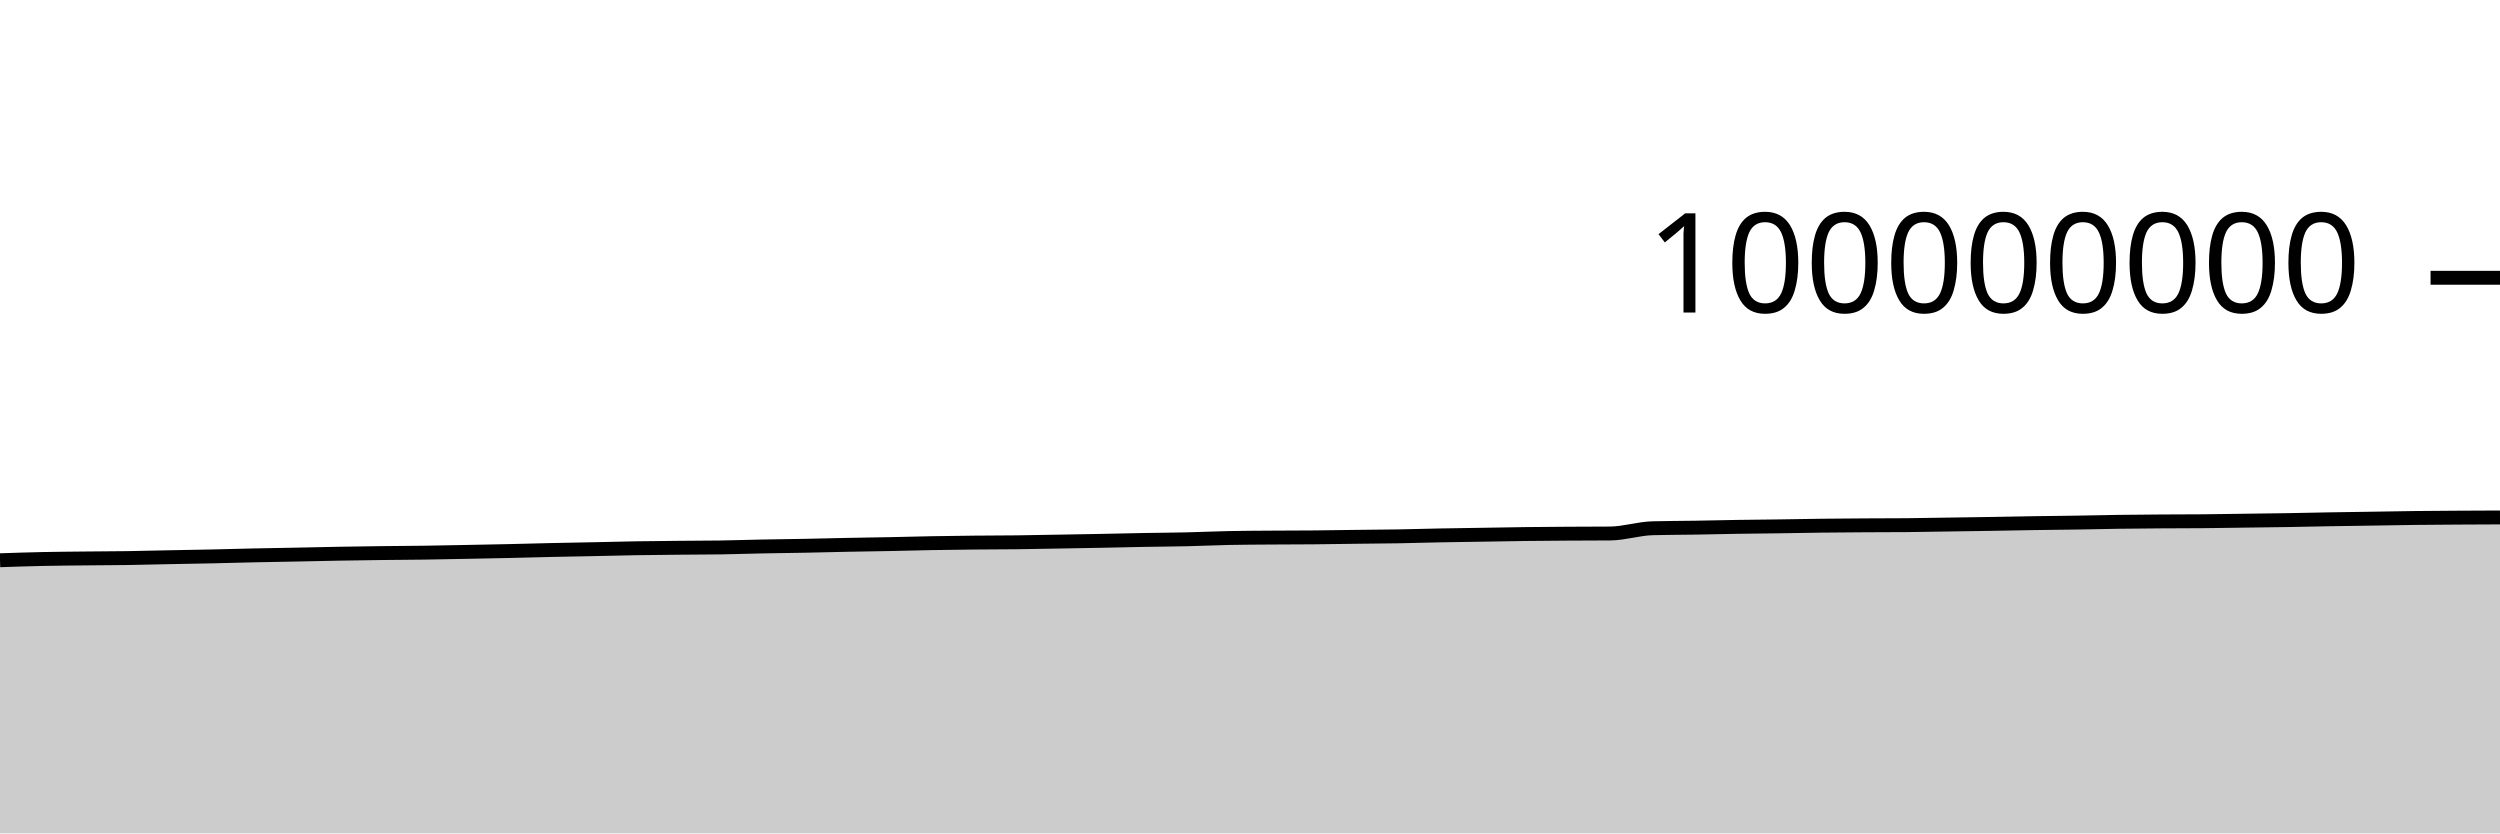
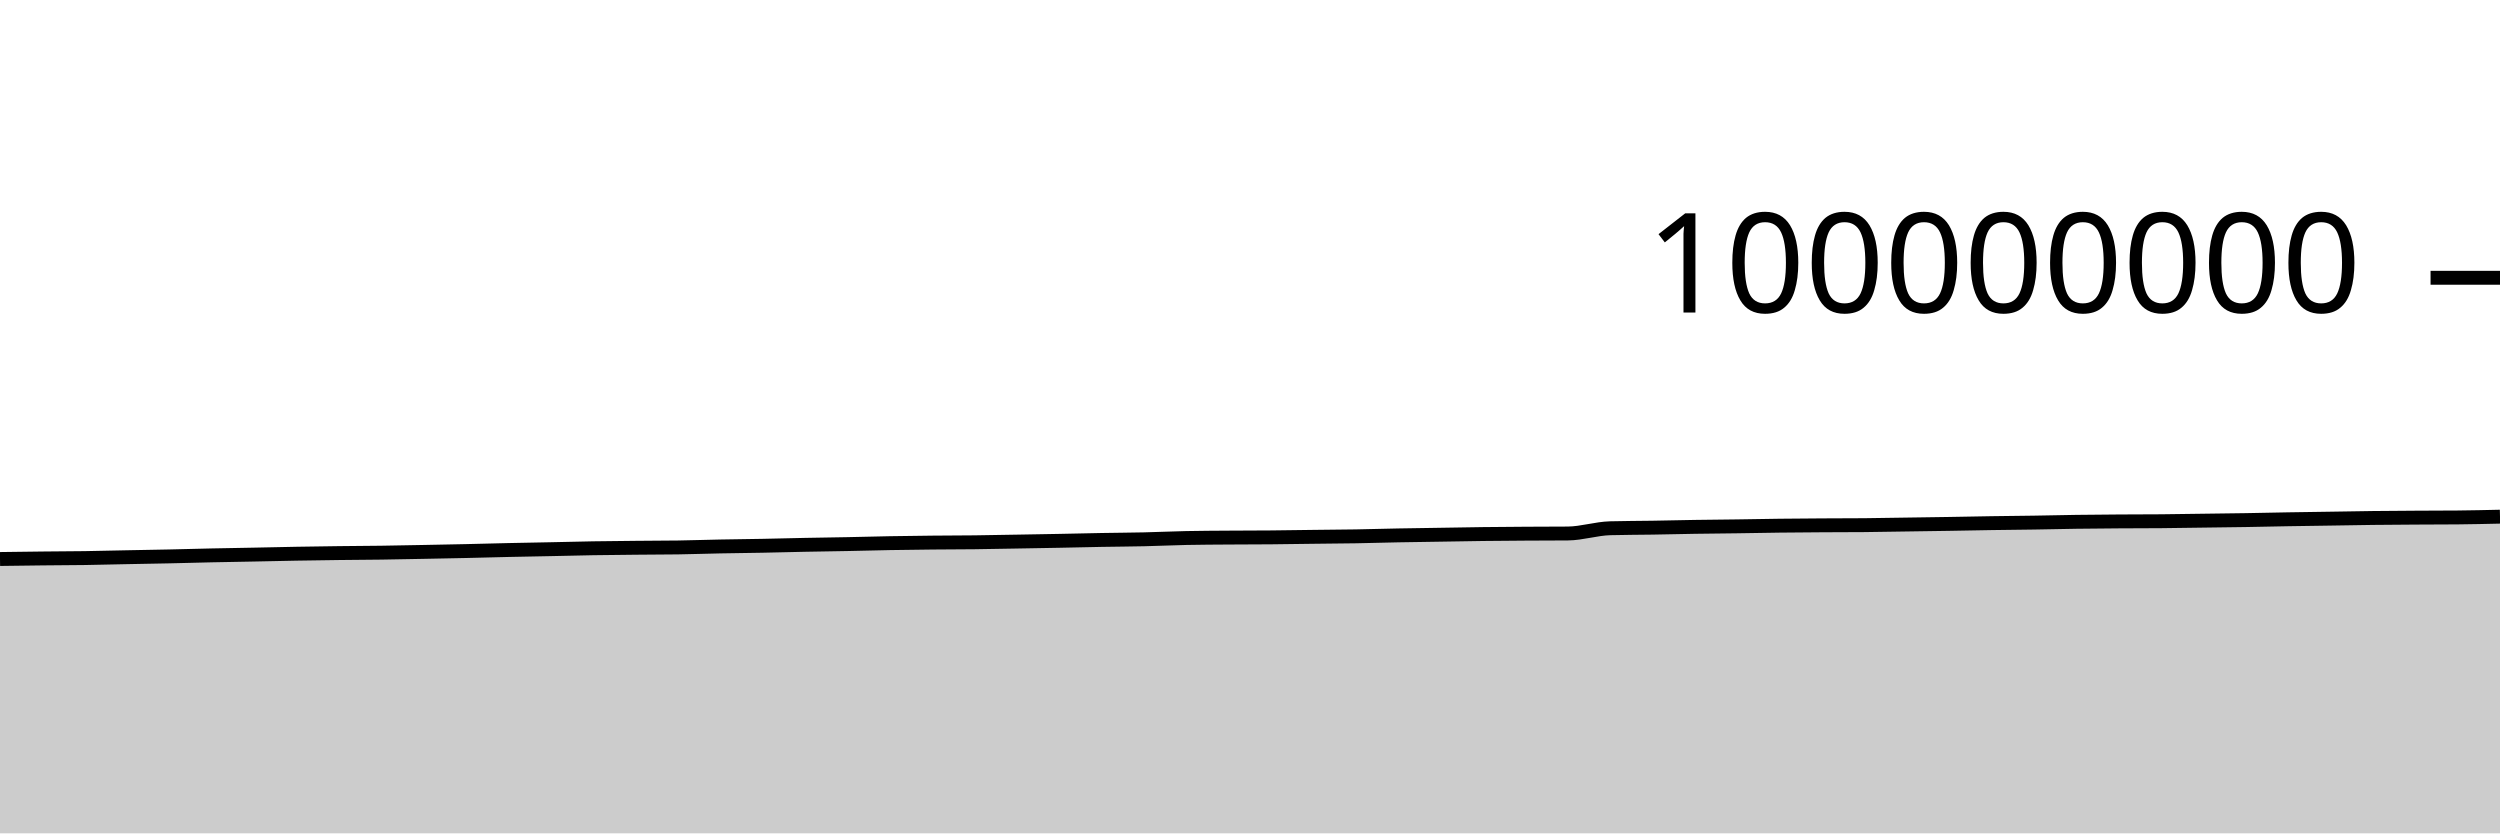
<svg xmlns="http://www.w3.org/2000/svg" viewBox="0 0 180 60">
  <g transform="translate(0,20)">
-     <path class="area" fill="rgba(0, 0, 0, 0.2)" d="M0,20.338C1.017,20.304,2.034,20.269,3.051,20.248C4.068,20.226,5.085,20.22,6.102,20.209C7.119,20.198,8.136,20.197,9.153,20.182C10.169,20.167,11.186,20.139,12.203,20.119C13.22,20.099,14.237,20.083,15.254,20.061C16.271,20.039,17.288,20.009,18.305,19.987C19.322,19.966,20.339,19.95,21.356,19.93C22.373,19.91,23.39,19.885,24.407,19.867C25.424,19.85,26.441,19.835,27.458,19.822C28.475,19.81,29.492,19.806,30.508,19.792C31.525,19.777,32.542,19.756,33.559,19.737C34.576,19.717,35.593,19.698,36.61,19.676C37.627,19.653,38.644,19.624,39.661,19.601C40.678,19.579,41.695,19.562,42.712,19.541C43.729,19.52,44.746,19.492,45.763,19.475C46.78,19.458,47.797,19.45,48.814,19.44C49.831,19.43,50.847,19.431,51.864,19.416C52.881,19.4,53.898,19.365,54.915,19.345C55.932,19.325,56.949,19.316,57.966,19.296C58.983,19.277,60,19.248,61.017,19.228C62.034,19.208,63.051,19.196,64.068,19.175C65.085,19.155,66.102,19.125,67.119,19.107C68.136,19.088,69.153,19.076,70.169,19.066C71.186,19.056,72.203,19.057,73.22,19.045C74.237,19.033,75.254,19.011,76.271,18.994C77.288,18.976,78.305,18.96,79.322,18.94C80.339,18.921,81.356,18.895,82.373,18.876C83.39,18.858,84.407,18.853,85.424,18.83C86.441,18.807,87.458,18.758,88.475,18.737C89.492,18.716,90.508,18.713,91.525,18.706C92.542,18.698,93.559,18.7,94.576,18.691C95.593,18.682,96.61,18.665,97.627,18.652C98.644,18.64,99.661,18.634,100.678,18.617C101.695,18.6,102.712,18.568,103.729,18.548C104.746,18.529,105.763,18.516,106.78,18.5C107.797,18.484,108.814,18.463,109.831,18.451C110.847,18.438,111.864,18.432,112.881,18.425C113.898,18.419,114.915,18.421,115.932,18.412C116.949,18.403,117.966,18.062,118.983,18.034C120,18.006,121.017,18.008,122.034,17.992C123.051,17.975,124.068,17.95,125.085,17.934C126.102,17.918,127.119,17.911,128.136,17.897C129.153,17.882,130.169,17.861,131.186,17.849C132.203,17.837,133.22,17.83,134.237,17.824C135.254,17.818,136.271,17.82,137.288,17.811C138.305,17.803,139.322,17.781,140.339,17.766C141.356,17.751,142.373,17.738,143.39,17.721C144.407,17.705,145.424,17.682,146.441,17.666C147.458,17.65,148.475,17.643,149.492,17.627C150.508,17.611,151.525,17.585,152.542,17.571C153.559,17.556,154.576,17.549,155.593,17.542C156.61,17.535,157.627,17.538,158.644,17.529C159.661,17.521,160.678,17.501,161.695,17.488C162.712,17.474,163.729,17.463,164.746,17.447C165.763,17.43,166.78,17.405,167.797,17.388C168.814,17.371,169.831,17.358,170.847,17.342C171.864,17.327,172.881,17.306,173.898,17.294C174.915,17.282,175.932,17.276,176.949,17.27C177.966,17.264,178.983,17.26,180,17.256L180,40C178.983,40,177.966,40,176.949,40C175.932,40,174.915,40,173.898,40C172.881,40,171.864,40,170.847,40C169.831,40,168.814,40,167.797,40C166.78,40,165.763,40,164.746,40C163.729,40,162.712,40,161.695,40C160.678,40,159.661,40,158.644,40C157.627,40,156.61,40,155.593,40C154.576,40,153.559,40,152.542,40C151.525,40,150.508,40,149.492,40C148.475,40,147.458,40,146.441,40C145.424,40,144.407,40,143.39,40C142.373,40,141.356,40,140.339,40C139.322,40,138.305,40,137.288,40C136.271,40,135.254,40,134.237,40C133.22,40,132.203,40,131.186,40C130.169,40,129.153,40,128.136,40C127.119,40,126.102,40,125.085,40C124.068,40,123.051,40,122.034,40C121.017,40,120,40,118.983,40C117.966,40,116.949,40,115.932,40C114.915,40,113.898,40,112.881,40C111.864,40,110.847,40,109.831,40C108.814,40,107.797,40,106.78,40C105.763,40,104.746,40,103.729,40C102.712,40,101.695,40,100.678,40C99.661,40,98.644,40,97.627,40C96.61,40,95.593,40,94.576,40C93.559,40,92.542,40,91.525,40C90.508,40,89.492,40,88.475,40C87.458,40,86.441,40,85.424,40C84.407,40,83.39,40,82.373,40C81.356,40,80.339,40,79.322,40C78.305,40,77.288,40,76.271,40C75.254,40,74.237,40,73.22,40C72.203,40,71.186,40,70.169,40C69.153,40,68.136,40,67.119,40C66.102,40,65.085,40,64.068,40C63.051,40,62.034,40,61.017,40C60,40,58.983,40,57.966,40C56.949,40,55.932,40,54.915,40C53.898,40,52.881,40,51.864,40C50.847,40,49.831,40,48.814,40C47.797,40,46.78,40,45.763,40C44.746,40,43.729,40,42.712,40C41.695,40,40.678,40,39.661,40C38.644,40,37.627,40,36.61,40C35.593,40,34.576,40,33.559,40C32.542,40,31.525,40,30.508,40C29.492,40,28.475,40,27.458,40C26.441,40,25.424,40,24.407,40C23.39,40,22.373,40,21.356,40C20.339,40,19.322,40,18.305,40C17.288,40,16.271,40,15.254,40C14.237,40,13.22,40,12.203,40C11.186,40,10.169,40,9.153,40C8.136,40,7.119,40,6.102,40C5.085,40,4.068,40,3.051,40C2.034,40,1.017,40,0,40Z" />
-     <path class="line" stroke="black" fill="none" d="M0,20.338C1.017,20.304,2.034,20.269,3.051,20.248C4.068,20.226,5.085,20.22,6.102,20.209C7.119,20.198,8.136,20.197,9.153,20.182C10.169,20.167,11.186,20.139,12.203,20.119C13.22,20.099,14.237,20.083,15.254,20.061C16.271,20.039,17.288,20.009,18.305,19.987C19.322,19.966,20.339,19.95,21.356,19.93C22.373,19.91,23.39,19.885,24.407,19.867C25.424,19.85,26.441,19.835,27.458,19.822C28.475,19.81,29.492,19.806,30.508,19.792C31.525,19.777,32.542,19.756,33.559,19.737C34.576,19.717,35.593,19.698,36.61,19.676C37.627,19.653,38.644,19.624,39.661,19.601C40.678,19.579,41.695,19.562,42.712,19.541C43.729,19.52,44.746,19.492,45.763,19.475C46.78,19.458,47.797,19.45,48.814,19.44C49.831,19.43,50.847,19.431,51.864,19.416C52.881,19.4,53.898,19.365,54.915,19.345C55.932,19.325,56.949,19.316,57.966,19.296C58.983,19.277,60,19.248,61.017,19.228C62.034,19.208,63.051,19.196,64.068,19.175C65.085,19.155,66.102,19.125,67.119,19.107C68.136,19.088,69.153,19.076,70.169,19.066C71.186,19.056,72.203,19.057,73.22,19.045C74.237,19.033,75.254,19.011,76.271,18.994C77.288,18.976,78.305,18.96,79.322,18.94C80.339,18.921,81.356,18.895,82.373,18.876C83.39,18.858,84.407,18.853,85.424,18.83C86.441,18.807,87.458,18.758,88.475,18.737C89.492,18.716,90.508,18.713,91.525,18.706C92.542,18.698,93.559,18.7,94.576,18.691C95.593,18.682,96.61,18.665,97.627,18.652C98.644,18.64,99.661,18.634,100.678,18.617C101.695,18.6,102.712,18.568,103.729,18.548C104.746,18.529,105.763,18.516,106.78,18.5C107.797,18.484,108.814,18.463,109.831,18.451C110.847,18.438,111.864,18.432,112.881,18.425C113.898,18.419,114.915,18.421,115.932,18.412C116.949,18.403,117.966,18.062,118.983,18.034C120,18.006,121.017,18.008,122.034,17.992C123.051,17.975,124.068,17.95,125.085,17.934C126.102,17.918,127.119,17.911,128.136,17.897C129.153,17.882,130.169,17.861,131.186,17.849C132.203,17.837,133.22,17.83,134.237,17.824C135.254,17.818,136.271,17.82,137.288,17.811C138.305,17.803,139.322,17.781,140.339,17.766C141.356,17.751,142.373,17.738,143.39,17.721C144.407,17.705,145.424,17.682,146.441,17.666C147.458,17.65,148.475,17.643,149.492,17.627C150.508,17.611,151.525,17.585,152.542,17.571C153.559,17.556,154.576,17.549,155.593,17.542C156.61,17.535,157.627,17.538,158.644,17.529C159.661,17.521,160.678,17.501,161.695,17.488C162.712,17.474,163.729,17.463,164.746,17.447C165.763,17.43,166.78,17.405,167.797,17.388C168.814,17.371,169.831,17.358,170.847,17.342C171.864,17.327,172.881,17.306,173.898,17.294C174.915,17.282,175.932,17.276,176.949,17.27C177.966,17.264,178.983,17.26,180,17.256" />
+     <path class="area" fill="rgba(0, 0, 0, 0.2)" d="M0,20.248C1.017,20.234,2.034,20.22,3.051,20.209C4.068,20.198,5.085,20.197,6.102,20.182C7.119,20.167,8.136,20.139,9.153,20.119C10.169,20.099,11.186,20.083,12.203,20.061C13.22,20.039,14.237,20.009,15.254,19.987C16.271,19.966,17.288,19.95,18.305,19.93C19.322,19.91,20.339,19.885,21.356,19.867C22.373,19.85,23.39,19.835,24.407,19.822C25.424,19.81,26.441,19.806,27.458,19.792C28.475,19.777,29.492,19.756,30.508,19.737C31.525,19.717,32.542,19.698,33.559,19.676C34.576,19.653,35.593,19.624,36.61,19.601C37.627,19.579,38.644,19.562,39.661,19.541C40.678,19.52,41.695,19.492,42.712,19.475C43.729,19.458,44.746,19.45,45.763,19.44C46.78,19.43,47.797,19.431,48.814,19.416C49.831,19.4,50.847,19.365,51.864,19.345C52.881,19.325,53.898,19.316,54.915,19.296C55.932,19.277,56.949,19.248,57.966,19.228C58.983,19.208,60,19.196,61.017,19.175C62.034,19.155,63.051,19.125,64.068,19.107C65.085,19.088,66.102,19.076,67.119,19.066C68.136,19.056,69.153,19.057,70.169,19.045C71.186,19.033,72.203,19.011,73.22,18.994C74.237,18.976,75.254,18.96,76.271,18.94C77.288,18.921,78.305,18.895,79.322,18.876C80.339,18.858,81.356,18.853,82.373,18.83C83.39,18.807,84.407,18.758,85.424,18.737C86.441,18.716,87.458,18.713,88.475,18.706C89.492,18.698,90.508,18.7,91.525,18.691C92.542,18.682,93.559,18.665,94.576,18.652C95.593,18.64,96.61,18.634,97.627,18.617C98.644,18.6,99.661,18.568,100.678,18.548C101.695,18.529,102.712,18.516,103.729,18.5C104.746,18.484,105.763,18.463,106.78,18.451C107.797,18.438,108.814,18.432,109.831,18.425C110.847,18.419,111.864,18.421,112.881,18.412C113.898,18.403,114.915,18.062,115.932,18.034C116.949,18.006,117.966,18.008,118.983,17.992C120,17.975,121.017,17.95,122.034,17.934C123.051,17.918,124.068,17.911,125.085,17.897C126.102,17.882,127.119,17.861,128.136,17.849C129.153,17.837,130.169,17.83,131.186,17.824C132.203,17.818,133.22,17.82,134.237,17.811C135.254,17.803,136.271,17.781,137.288,17.766C138.305,17.751,139.322,17.738,140.339,17.721C141.356,17.705,142.373,17.682,143.39,17.666C144.407,17.65,145.424,17.643,146.441,17.627C147.458,17.611,148.475,17.585,149.492,17.571C150.508,17.556,151.525,17.549,152.542,17.542C153.559,17.535,154.576,17.538,155.593,17.529C156.61,17.521,157.627,17.501,158.644,17.488C159.661,17.474,160.678,17.463,161.695,17.447C162.712,17.43,163.729,17.405,164.746,17.388C165.763,17.371,166.78,17.358,167.797,17.342C168.814,17.327,169.831,17.306,170.847,17.294C171.864,17.282,172.881,17.276,173.898,17.27C174.915,17.264,175.932,17.265,176.949,17.256C177.966,17.247,178.983,17.223,180,17.2L180,40C178.983,40,177.966,40,176.949,40C175.932,40,174.915,40,173.898,40C172.881,40,171.864,40,170.847,40C169.831,40,168.814,40,167.797,40C166.78,40,165.763,40,164.746,40C163.729,40,162.712,40,161.695,40C160.678,40,159.661,40,158.644,40C157.627,40,156.61,40,155.593,40C154.576,40,153.559,40,152.542,40C151.525,40,150.508,40,149.492,40C148.475,40,147.458,40,146.441,40C145.424,40,144.407,40,143.39,40C142.373,40,141.356,40,140.339,40C139.322,40,138.305,40,137.288,40C136.271,40,135.254,40,134.237,40C133.22,40,132.203,40,131.186,40C130.169,40,129.153,40,128.136,40C127.119,40,126.102,40,125.085,40C124.068,40,123.051,40,122.034,40C121.017,40,120,40,118.983,40C117.966,40,116.949,40,115.932,40C114.915,40,113.898,40,112.881,40C111.864,40,110.847,40,109.831,40C108.814,40,107.797,40,106.78,40C105.763,40,104.746,40,103.729,40C102.712,40,101.695,40,100.678,40C99.661,40,98.644,40,97.627,40C96.61,40,95.593,40,94.576,40C93.559,40,92.542,40,91.525,40C90.508,40,89.492,40,88.475,40C87.458,40,86.441,40,85.424,40C84.407,40,83.39,40,82.373,40C81.356,40,80.339,40,79.322,40C78.305,40,77.288,40,76.271,40C75.254,40,74.237,40,73.22,40C72.203,40,71.186,40,70.169,40C69.153,40,68.136,40,67.119,40C66.102,40,65.085,40,64.068,40C63.051,40,62.034,40,61.017,40C60,40,58.983,40,57.966,40C56.949,40,55.932,40,54.915,40C53.898,40,52.881,40,51.864,40C50.847,40,49.831,40,48.814,40C47.797,40,46.78,40,45.763,40C44.746,40,43.729,40,42.712,40C41.695,40,40.678,40,39.661,40C38.644,40,37.627,40,36.61,40C35.593,40,34.576,40,33.559,40C32.542,40,31.525,40,30.508,40C29.492,40,28.475,40,27.458,40C26.441,40,25.424,40,24.407,40C23.39,40,22.373,40,21.356,40C20.339,40,19.322,40,18.305,40C17.288,40,16.271,40,15.254,40C14.237,40,13.22,40,12.203,40C11.186,40,10.169,40,9.153,40C8.136,40,7.119,40,6.102,40C5.085,40,4.068,40,3.051,40C2.034,40,1.017,40,0,40Z" />
+     <path class="line" stroke="black" fill="none" d="M0,20.248C1.017,20.234,2.034,20.22,3.051,20.209C4.068,20.198,5.085,20.197,6.102,20.182C7.119,20.167,8.136,20.139,9.153,20.119C10.169,20.099,11.186,20.083,12.203,20.061C13.22,20.039,14.237,20.009,15.254,19.987C16.271,19.966,17.288,19.95,18.305,19.93C19.322,19.91,20.339,19.885,21.356,19.867C22.373,19.85,23.39,19.835,24.407,19.822C25.424,19.81,26.441,19.806,27.458,19.792C28.475,19.777,29.492,19.756,30.508,19.737C31.525,19.717,32.542,19.698,33.559,19.676C34.576,19.653,35.593,19.624,36.61,19.601C37.627,19.579,38.644,19.562,39.661,19.541C40.678,19.52,41.695,19.492,42.712,19.475C43.729,19.458,44.746,19.45,45.763,19.44C46.78,19.43,47.797,19.431,48.814,19.416C49.831,19.4,50.847,19.365,51.864,19.345C52.881,19.325,53.898,19.316,54.915,19.296C55.932,19.277,56.949,19.248,57.966,19.228C58.983,19.208,60,19.196,61.017,19.175C62.034,19.155,63.051,19.125,64.068,19.107C65.085,19.088,66.102,19.076,67.119,19.066C68.136,19.056,69.153,19.057,70.169,19.045C71.186,19.033,72.203,19.011,73.22,18.994C74.237,18.976,75.254,18.96,76.271,18.94C77.288,18.921,78.305,18.895,79.322,18.876C80.339,18.858,81.356,18.853,82.373,18.83C83.39,18.807,84.407,18.758,85.424,18.737C86.441,18.716,87.458,18.713,88.475,18.706C89.492,18.698,90.508,18.7,91.525,18.691C92.542,18.682,93.559,18.665,94.576,18.652C95.593,18.64,96.61,18.634,97.627,18.617C98.644,18.6,99.661,18.568,100.678,18.548C101.695,18.529,102.712,18.516,103.729,18.5C104.746,18.484,105.763,18.463,106.78,18.451C107.797,18.438,108.814,18.432,109.831,18.425C110.847,18.419,111.864,18.421,112.881,18.412C113.898,18.403,114.915,18.062,115.932,18.034C116.949,18.006,117.966,18.008,118.983,17.992C120,17.975,121.017,17.95,122.034,17.934C123.051,17.918,124.068,17.911,125.085,17.897C126.102,17.882,127.119,17.861,128.136,17.849C129.153,17.837,130.169,17.83,131.186,17.824C132.203,17.818,133.22,17.82,134.237,17.811C135.254,17.803,136.271,17.781,137.288,17.766C138.305,17.751,139.322,17.738,140.339,17.721C141.356,17.705,142.373,17.682,143.39,17.666C144.407,17.65,145.424,17.643,146.441,17.627C147.458,17.611,148.475,17.585,149.492,17.571C150.508,17.556,151.525,17.549,152.542,17.542C153.559,17.535,154.576,17.538,155.593,17.529C156.61,17.521,157.627,17.501,158.644,17.488C159.661,17.474,160.678,17.463,161.695,17.447C162.712,17.43,163.729,17.405,164.746,17.388C165.763,17.371,166.78,17.358,167.797,17.342C168.814,17.327,169.831,17.306,170.847,17.294C171.864,17.282,172.881,17.276,173.898,17.27C174.915,17.264,175.932,17.265,176.949,17.256C177.966,17.247,178.983,17.223,180,17.2" />
    <path class="axis-ceiling" stroke-width="1" stroke="black" fill="none" d="M175,0L180,0" />
    <text class="axis-ceiling-label" font-family="sans-serif" text-anchor="end" font-size="10px" x="170" y="2.5">100000000</text>
  </g>
</svg>
